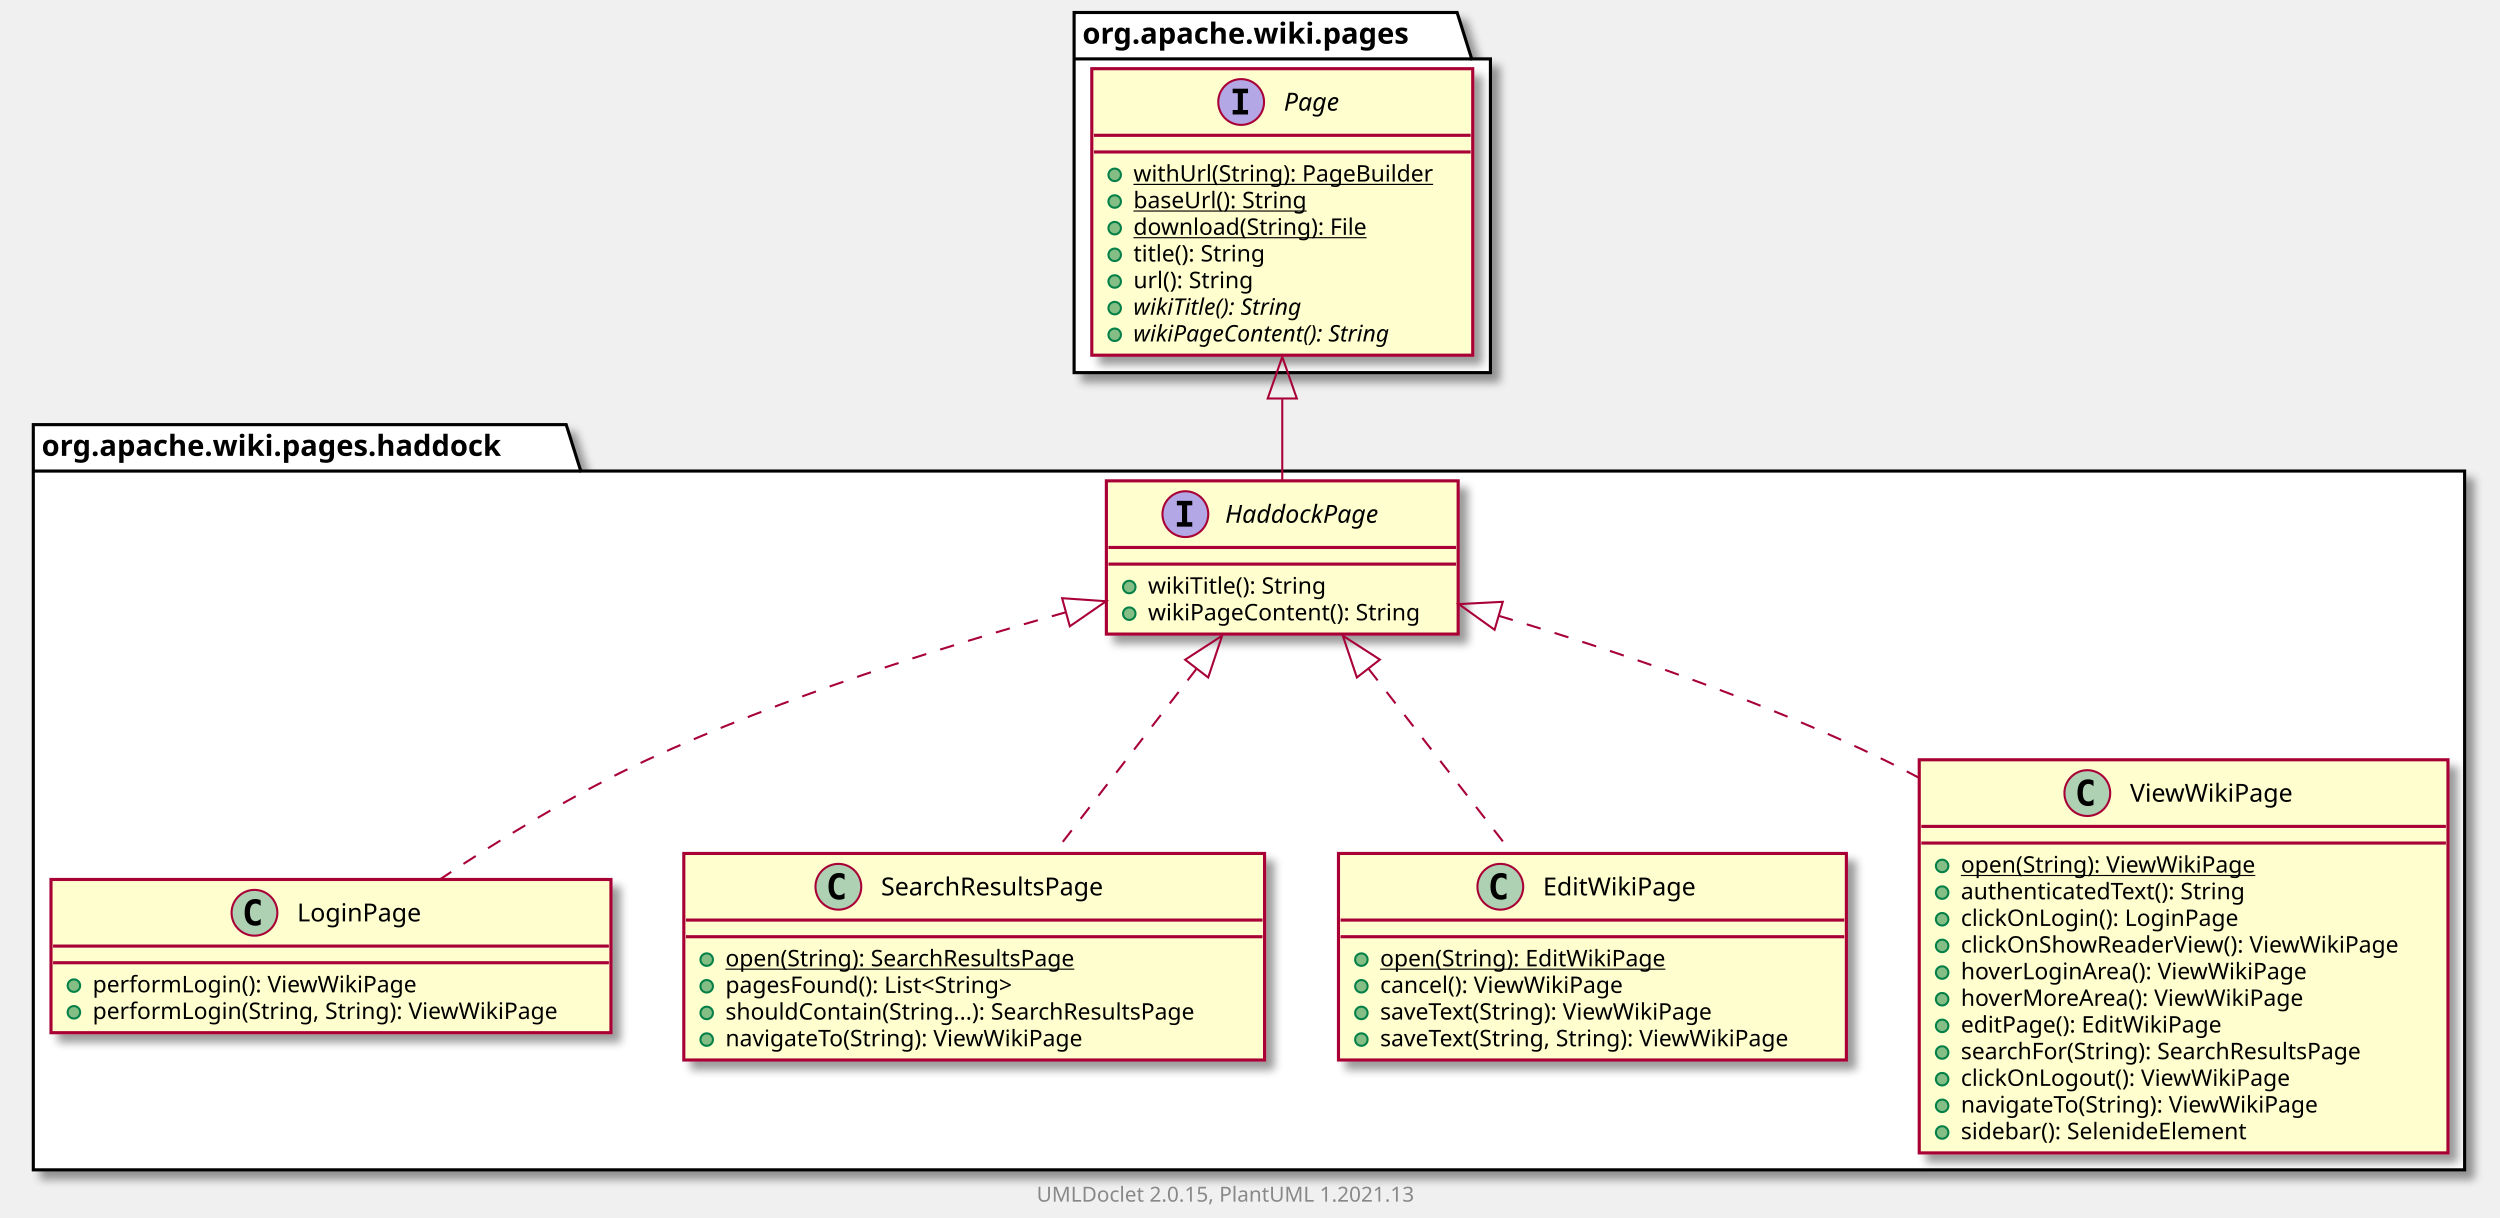
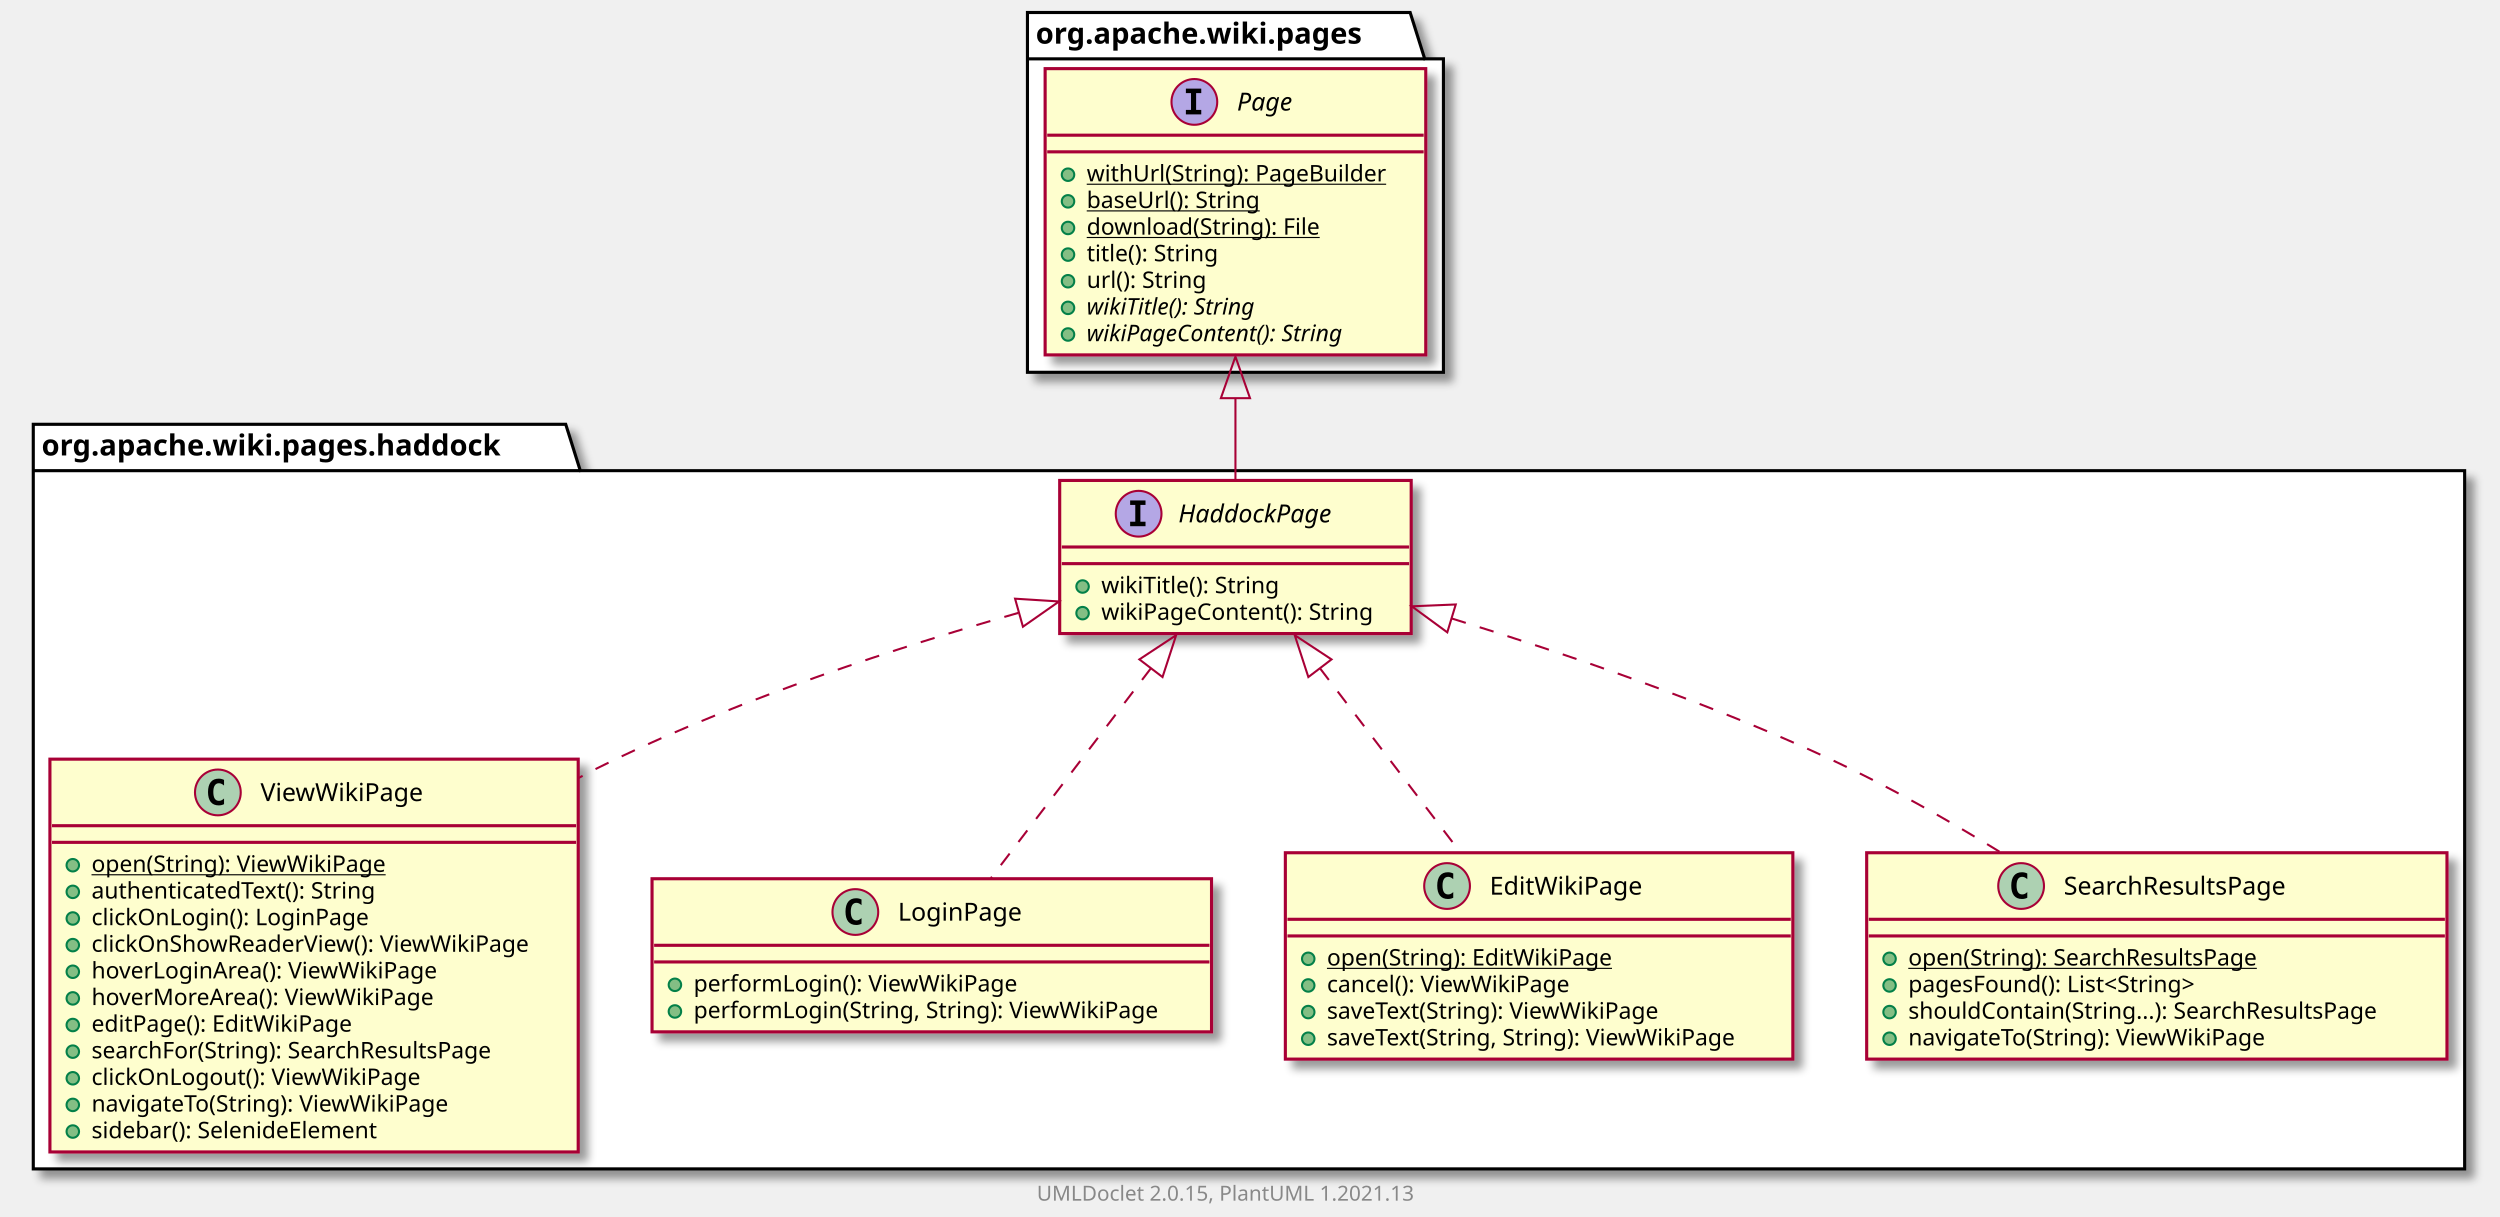
- <svg xmlns="http://www.w3.org/2000/svg" xmlns:xlink="http://www.w3.org/1999/xlink" contentScriptType="application/ecmascript" contentStyleType="text/css" height="585px" preserveAspectRatio="none" style="width:1201px;height:585px;background:#FFFFFF;" version="1.1" viewBox="0 0 1201 585" width="1201px" zoomAndPan="magnify">
+ <svg xmlns="http://www.w3.org/2000/svg" xmlns:xlink="http://www.w3.org/1999/xlink" contentScriptType="application/ecmascript" contentStyleType="text/css" height="585px" preserveAspectRatio="none" style="width:1202px;height:585px;background:#FFFFFF;" version="1.1" viewBox="0 0 1202 585" width="1202px" zoomAndPan="magnify">
  <defs>
-     <filter height="300%" id="f13vebt7jylt3o" width="300%" x="-1" y="-1">
+     <filter height="300%" id="fsj7r79g4asls" width="300%" x="-1" y="-1">
      <feGaussianBlur result="blurOut" stdDeviation="2.0" />
      <feColorMatrix in="blurOut" result="blurOut2" type="matrix" values="0 0 0 0 0 0 0 0 0 0 0 0 0 0 0 0 0 0 .4 0" />
      <feOffset dx="4.0" dy="4.0" in="blurOut2" result="blurOut3" />
      <feBlend in="SourceGraphic" in2="blurOut3" mode="normal" />
    </filter>
  </defs>
  <g>
-     <polygon fill="#FFFFFF" filter="url(#f13vebt7jylt3o)" points="16,204,272,204,279,226.297,1184,226.297,1184,562,16,562,16,204" style="stroke:#000000;stroke-width:1.5;" />
+     <polygon fill="#FFFFFF" filter="url(#fsj7r79g4asls)" points="16,204,272,204,279,226.297,1185,226.297,1185,562,16,562,16,204" style="stroke:#000000;stroke-width:1.5;" />
    <line style="stroke:#000000;stroke-width:1.5;" x1="16" x2="279" y1="226.297" y2="226.297" />
    <text fill="#000000" font-family="sans-serif" font-size="14" font-weight="bold" lengthAdjust="spacing" textLength="250" x="20" y="218.995">org.apache.wiki.pages.haddock</text>
-     <polygon fill="#FFFFFF" filter="url(#f13vebt7jylt3o)" points="516,6,700,6,707,28.297,716,28.297,716,179,516,179,516,6" style="stroke:#000000;stroke-width:1.5;" />
-     <line style="stroke:#000000;stroke-width:1.5;" x1="516" x2="707" y1="28.297" y2="28.297" />
-     <text fill="#000000" font-family="sans-serif" font-size="14" font-weight="bold" lengthAdjust="spacing" textLength="178" x="520" y="20.995">org.apache.wiki.pages</text>
+     <polygon fill="#FFFFFF" filter="url(#fsj7r79g4asls)" points="494,6,678,6,685,28.297,694,28.297,694,179,494,179,494,6" style="stroke:#000000;stroke-width:1.5;" />
+     <line style="stroke:#000000;stroke-width:1.5;" x1="494" x2="685" y1="28.297" y2="28.297" />
+     <text fill="#000000" font-family="sans-serif" font-size="14" font-weight="bold" lengthAdjust="spacing" textLength="178" x="498" y="20.995">org.apache.wiki.pages</text>
+     <a href="ViewWikiPage.html" target="_top" title="ViewWikiPage.html" xlink:actuate="onRequest" xlink:href="ViewWikiPage.html" xlink:show="new" xlink:title="ViewWikiPage.html" xlink:type="simple">
+       <rect codeLine="3" fill="#FEFECE" filter="url(#fsj7r79g4asls)" height="188.852" id="org.apache.wiki.pages.haddock.ViewWikiPage" style="stroke:#A80036;stroke-width:1.5;" width="254" x="24" y="365" />
+       <ellipse cx="104.75" cy="381" fill="#ADD1B2" rx="11" ry="11" style="stroke:#A80036;stroke-width:1.0;" />
+       <path d="M107.719,386.641 Q107.141,386.938 106.5,387.078 Q105.859,387.234 105.156,387.234 Q102.656,387.234 101.328,385.594 Q100.016,383.938 100.016,380.812 Q100.016,377.688 101.328,376.031 Q102.656,374.375 105.156,374.375 Q105.859,374.375 106.5,374.531 Q107.156,374.688 107.719,374.984 L107.719,377.703 Q107.094,377.125 106.5,376.859 Q105.906,376.578 105.281,376.578 Q103.938,376.578 103.25,377.656 Q102.562,378.719 102.562,380.812 Q102.562,382.906 103.25,383.984 Q103.938,385.047 105.281,385.047 Q105.906,385.047 106.5,384.781 Q107.094,384.5 107.719,383.922 L107.719,386.641 Z " fill="#000000" />
+       <text fill="#000000" font-family="sans-serif" font-size="12" lengthAdjust="spacing" textLength="84" x="125.25" y="385.154">ViewWikiPage</text>
+       <line style="stroke:#A80036;stroke-width:1.5;" x1="25" x2="277" y1="397" y2="397" />
+       <line style="stroke:#A80036;stroke-width:1.5;" x1="25" x2="277" y1="405" y2="405" />
+       <ellipse cx="35" cy="416" fill="#84BE84" rx="3" ry="3" style="stroke:#038048;stroke-width:1.0;" />
+       <text fill="#000000" font-family="sans-serif" font-size="11" lengthAdjust="spacing" text-decoration="underline" textLength="153" x="44" y="419.21">open(String): ViewWikiPage</text>
+       <ellipse cx="35" cy="428.805" fill="#84BE84" rx="3" ry="3" style="stroke:#038048;stroke-width:1.0;" />
+       <text fill="#000000" font-family="sans-serif" font-size="11" lengthAdjust="spacing" textLength="151" x="44" y="432.015">authenticatedText(): String</text>
+       <ellipse cx="35" cy="441.609" fill="#84BE84" rx="3" ry="3" style="stroke:#038048;stroke-width:1.0;" />
+       <text fill="#000000" font-family="sans-serif" font-size="11" lengthAdjust="spacing" textLength="144" x="44" y="444.82">clickOnLogin(): LoginPage</text>
+       <ellipse cx="35" cy="454.414" fill="#84BE84" rx="3" ry="3" style="stroke:#038048;stroke-width:1.0;" />
+       <text fill="#000000" font-family="sans-serif" font-size="11" lengthAdjust="spacing" textLength="228" x="44" y="457.625">clickOnShowReaderView(): ViewWikiPage</text>
+       <ellipse cx="35" cy="467.219" fill="#84BE84" rx="3" ry="3" style="stroke:#038048;stroke-width:1.0;" />
+       <text fill="#000000" font-family="sans-serif" font-size="11" lengthAdjust="spacing" textLength="179" x="44" y="470.429">hoverLoginArea(): ViewWikiPage</text>
+       <ellipse cx="35" cy="480.023" fill="#84BE84" rx="3" ry="3" style="stroke:#038048;stroke-width:1.0;" />
+       <text fill="#000000" font-family="sans-serif" font-size="11" lengthAdjust="spacing" textLength="177" x="44" y="483.234">hoverMoreArea(): ViewWikiPage</text>
+       <ellipse cx="35" cy="492.828" fill="#84BE84" rx="3" ry="3" style="stroke:#038048;stroke-width:1.0;" />
+       <text fill="#000000" font-family="sans-serif" font-size="11" lengthAdjust="spacing" textLength="135" x="44" y="496.039">editPage(): EditWikiPage</text>
+       <ellipse cx="35" cy="505.633" fill="#84BE84" rx="3" ry="3" style="stroke:#038048;stroke-width:1.0;" />
+       <text fill="#000000" font-family="sans-serif" font-size="11" lengthAdjust="spacing" textLength="217" x="44" y="508.843">searchFor(String): SearchResultsPage</text>
+       <ellipse cx="35" cy="518.438" fill="#84BE84" rx="3" ry="3" style="stroke:#038048;stroke-width:1.0;" />
+       <text fill="#000000" font-family="sans-serif" font-size="11" lengthAdjust="spacing" textLength="169" x="44" y="521.648">clickOnLogout(): ViewWikiPage</text>
+       <ellipse cx="35" cy="531.242" fill="#84BE84" rx="3" ry="3" style="stroke:#038048;stroke-width:1.0;" />
+       <text fill="#000000" font-family="sans-serif" font-size="11" lengthAdjust="spacing" textLength="187" x="44" y="534.453">navigateTo(String): ViewWikiPage</text>
+       <ellipse cx="35" cy="544.047" fill="#84BE84" rx="3" ry="3" style="stroke:#038048;stroke-width:1.0;" />
+       <text fill="#000000" font-family="sans-serif" font-size="11" lengthAdjust="spacing" textLength="154" x="44" y="547.257">sidebar(): SelenideElement</text>
+     </a>
    <a href="LoginPage.html" target="_top" title="LoginPage.html" xlink:actuate="onRequest" xlink:href="LoginPage.html" xlink:show="new" xlink:title="LoginPage.html" xlink:type="simple">
-       <rect codeLine="3" fill="#FEFECE" filter="url(#f13vebt7jylt3o)" height="73.609" id="org.apache.wiki.pages.haddock.LoginPage" style="stroke:#A80036;stroke-width:1.5;" width="269" x="24.5" y="422.5" />
-       <ellipse cx="122.25" cy="438.5" fill="#ADD1B2" rx="11" ry="11" style="stroke:#A80036;stroke-width:1.0;" />
-       <path d="M125.219,444.141 Q124.641,444.438 124,444.578 Q123.359,444.734 122.656,444.734 Q120.156,444.734 118.828,443.094 Q117.516,441.438 117.516,438.312 Q117.516,435.188 118.828,433.531 Q120.156,431.875 122.656,431.875 Q123.359,431.875 124,432.031 Q124.656,432.188 125.219,432.484 L125.219,435.203 Q124.594,434.625 124,434.359 Q123.406,434.078 122.781,434.078 Q121.438,434.078 120.75,435.156 Q120.062,436.219 120.062,438.312 Q120.062,440.406 120.75,441.484 Q121.438,442.547 122.781,442.547 Q123.406,442.547 124,442.281 Q124.594,442 125.219,441.422 L125.219,444.141 Z " fill="#000000" />
-       <text fill="#000000" font-family="sans-serif" font-size="12" lengthAdjust="spacing" textLength="65" x="142.75" y="442.654">LoginPage</text>
-       <line style="stroke:#A80036;stroke-width:1.5;" x1="25.5" x2="292.5" y1="454.5" y2="454.5" />
-       <line style="stroke:#A80036;stroke-width:1.5;" x1="25.5" x2="292.5" y1="462.5" y2="462.5" />
-       <ellipse cx="35.5" cy="473.5" fill="#84BE84" rx="3" ry="3" style="stroke:#038048;stroke-width:1.0;" />
-       <text fill="#000000" font-family="sans-serif" font-size="11" lengthAdjust="spacing" textLength="167" x="44.5" y="476.71">performLogin(): ViewWikiPage</text>
-       <ellipse cx="35.5" cy="486.305" fill="#84BE84" rx="3" ry="3" style="stroke:#038048;stroke-width:1.0;" />
-       <text fill="#000000" font-family="sans-serif" font-size="11" lengthAdjust="spacing" textLength="243" x="44.5" y="489.515">performLogin(String, String): ViewWikiPage</text>
+       <rect codeLine="17" fill="#FEFECE" filter="url(#fsj7r79g4asls)" height="73.609" id="org.apache.wiki.pages.haddock.LoginPage" style="stroke:#A80036;stroke-width:1.5;" width="269" x="313.5" y="422.5" />
+       <ellipse cx="411.25" cy="438.5" fill="#ADD1B2" rx="11" ry="11" style="stroke:#A80036;stroke-width:1.0;" />
+       <path d="M414.219,444.141 Q413.641,444.438 413,444.578 Q412.359,444.734 411.656,444.734 Q409.156,444.734 407.828,443.094 Q406.516,441.438 406.516,438.312 Q406.516,435.188 407.828,433.531 Q409.156,431.875 411.656,431.875 Q412.359,431.875 413,432.031 Q413.656,432.188 414.219,432.484 L414.219,435.203 Q413.594,434.625 413,434.359 Q412.406,434.078 411.781,434.078 Q410.438,434.078 409.75,435.156 Q409.062,436.219 409.062,438.312 Q409.062,440.406 409.75,441.484 Q410.438,442.547 411.781,442.547 Q412.406,442.547 413,442.281 Q413.594,442 414.219,441.422 L414.219,444.141 Z " fill="#000000" />
+       <text fill="#000000" font-family="sans-serif" font-size="12" lengthAdjust="spacing" textLength="65" x="431.75" y="442.654">LoginPage</text>
+       <line style="stroke:#A80036;stroke-width:1.5;" x1="314.5" x2="581.5" y1="454.5" y2="454.5" />
+       <line style="stroke:#A80036;stroke-width:1.5;" x1="314.5" x2="581.5" y1="462.5" y2="462.5" />
+       <ellipse cx="324.5" cy="473.5" fill="#84BE84" rx="3" ry="3" style="stroke:#038048;stroke-width:1.0;" />
+       <text fill="#000000" font-family="sans-serif" font-size="11" lengthAdjust="spacing" textLength="167" x="333.5" y="476.71">performLogin(): ViewWikiPage</text>
+       <ellipse cx="324.5" cy="486.305" fill="#84BE84" rx="3" ry="3" style="stroke:#038048;stroke-width:1.0;" />
+       <text fill="#000000" font-family="sans-serif" font-size="11" lengthAdjust="spacing" textLength="243" x="333.5" y="489.515">performLogin(String, String): ViewWikiPage</text>
    </a>
    <a href="HaddockPage.html" target="_top" title="HaddockPage.html" xlink:actuate="onRequest" xlink:href="HaddockPage.html" xlink:show="new" xlink:title="HaddockPage.html" xlink:type="simple">
-       <rect codeLine="8" fill="#FEFECE" filter="url(#f13vebt7jylt3o)" height="73.609" id="org.apache.wiki.pages.haddock.HaddockPage" style="stroke:#A80036;stroke-width:1.5;" width="169" x="531.5" y="231" />
-       <ellipse cx="569.45" cy="247" fill="#B4A7E5" rx="11" ry="11" style="stroke:#A80036;stroke-width:1.0;" />
-       <path d="M565.372,242.766 L565.372,240.609 L572.763,240.609 L572.763,242.766 L570.294,242.766 L570.294,250.844 L572.763,250.844 L572.763,253 L565.372,253 L565.372,250.844 L567.841,250.844 L567.841,242.766 L565.372,242.766 Z " fill="#000000" />
-       <text fill="#000000" font-family="sans-serif" font-size="12" font-style="italic" lengthAdjust="spacing" textLength="86" x="588.55" y="251.154">HaddockPage</text>
-       <line style="stroke:#A80036;stroke-width:1.5;" x1="532.5" x2="699.5" y1="263" y2="263" />
-       <line style="stroke:#A80036;stroke-width:1.5;" x1="532.5" x2="699.5" y1="271" y2="271" />
-       <ellipse cx="542.5" cy="282" fill="#84BE84" rx="3" ry="3" style="stroke:#038048;stroke-width:1.0;" />
-       <text fill="#000000" font-family="sans-serif" font-size="11" lengthAdjust="spacing" textLength="95" x="551.5" y="285.21">wikiTitle(): String</text>
-       <ellipse cx="542.5" cy="294.805" fill="#84BE84" rx="3" ry="3" style="stroke:#038048;stroke-width:1.0;" />
-       <text fill="#000000" font-family="sans-serif" font-size="11" lengthAdjust="spacing" textLength="143" x="551.5" y="298.015">wikiPageContent(): String</text>
+       <rect codeLine="22" fill="#FEFECE" filter="url(#fsj7r79g4asls)" height="73.609" id="org.apache.wiki.pages.haddock.HaddockPage" style="stroke:#A80036;stroke-width:1.5;" width="169" x="509.5" y="231" />
+       <ellipse cx="547.45" cy="247" fill="#B4A7E5" rx="11" ry="11" style="stroke:#A80036;stroke-width:1.0;" />
+       <path d="M543.372,242.766 L543.372,240.609 L550.763,240.609 L550.763,242.766 L548.294,242.766 L548.294,250.844 L550.763,250.844 L550.763,253 L543.372,253 L543.372,250.844 L545.841,250.844 L545.841,242.766 L543.372,242.766 Z " fill="#000000" />
+       <text fill="#000000" font-family="sans-serif" font-size="12" font-style="italic" lengthAdjust="spacing" textLength="86" x="566.55" y="251.154">HaddockPage</text>
+       <line style="stroke:#A80036;stroke-width:1.5;" x1="510.5" x2="677.5" y1="263" y2="263" />
+       <line style="stroke:#A80036;stroke-width:1.5;" x1="510.5" x2="677.5" y1="271" y2="271" />
+       <ellipse cx="520.5" cy="282" fill="#84BE84" rx="3" ry="3" style="stroke:#038048;stroke-width:1.0;" />
+       <text fill="#000000" font-family="sans-serif" font-size="11" lengthAdjust="spacing" textLength="95" x="529.5" y="285.21">wikiTitle(): String</text>
+       <ellipse cx="520.5" cy="294.805" fill="#84BE84" rx="3" ry="3" style="stroke:#038048;stroke-width:1.0;" />
+       <text fill="#000000" font-family="sans-serif" font-size="11" lengthAdjust="spacing" textLength="143" x="529.5" y="298.015">wikiPageContent(): String</text>
+     </a>
+     <a href="EditWikiPage.html" target="_top" title="EditWikiPage.html" xlink:actuate="onRequest" xlink:href="EditWikiPage.html" xlink:show="new" xlink:title="EditWikiPage.html" xlink:type="simple">
+       <rect codeLine="27" fill="#FEFECE" filter="url(#fsj7r79g4asls)" height="99.219" id="org.apache.wiki.pages.haddock.EditWikiPage" style="stroke:#A80036;stroke-width:1.5;" width="244" x="618" y="410" />
+       <ellipse cx="695.75" cy="426" fill="#ADD1B2" rx="11" ry="11" style="stroke:#A80036;stroke-width:1.0;" />
+       <path d="M698.719,431.641 Q698.141,431.938 697.5,432.078 Q696.859,432.234 696.156,432.234 Q693.656,432.234 692.328,430.594 Q691.016,428.938 691.016,425.812 Q691.016,422.688 692.328,421.031 Q693.656,419.375 696.156,419.375 Q696.859,419.375 697.5,419.531 Q698.156,419.688 698.719,419.984 L698.719,422.703 Q698.094,422.125 697.5,421.859 Q696.906,421.578 696.281,421.578 Q694.938,421.578 694.25,422.656 Q693.562,423.719 693.562,425.812 Q693.562,427.906 694.25,428.984 Q694.938,430.047 696.281,430.047 Q696.906,430.047 697.5,429.781 Q698.094,429.5 698.719,428.922 L698.719,431.641 Z " fill="#000000" />
+       <text fill="#000000" font-family="sans-serif" font-size="12" lengthAdjust="spacing" textLength="80" x="716.25" y="430.154">EditWikiPage</text>
+       <line style="stroke:#A80036;stroke-width:1.5;" x1="619" x2="861" y1="442" y2="442" />
+       <line style="stroke:#A80036;stroke-width:1.5;" x1="619" x2="861" y1="450" y2="450" />
+       <ellipse cx="629" cy="461" fill="#84BE84" rx="3" ry="3" style="stroke:#038048;stroke-width:1.0;" />
+       <text fill="#000000" font-family="sans-serif" font-size="11" lengthAdjust="spacing" text-decoration="underline" textLength="148" x="638" y="464.21">open(String): EditWikiPage</text>
+       <ellipse cx="629" cy="473.805" fill="#84BE84" rx="3" ry="3" style="stroke:#038048;stroke-width:1.0;" />
+       <text fill="#000000" font-family="sans-serif" font-size="11" lengthAdjust="spacing" textLength="127" x="638" y="477.015">cancel(): ViewWikiPage</text>
+       <ellipse cx="629" cy="486.609" fill="#84BE84" rx="3" ry="3" style="stroke:#038048;stroke-width:1.0;" />
+       <text fill="#000000" font-family="sans-serif" font-size="11" lengthAdjust="spacing" textLength="176" x="638" y="489.82">saveText(String): ViewWikiPage</text>
+       <ellipse cx="629" cy="499.414" fill="#84BE84" rx="3" ry="3" style="stroke:#038048;stroke-width:1.0;" />
+       <text fill="#000000" font-family="sans-serif" font-size="11" lengthAdjust="spacing" textLength="218" x="638" y="502.625">saveText(String, String): ViewWikiPage</text>
    </a>
    <a href="SearchResultsPage.html" target="_top" title="SearchResultsPage.html" xlink:actuate="onRequest" xlink:href="SearchResultsPage.html" xlink:show="new" xlink:title="SearchResultsPage.html" xlink:type="simple">
-       <rect codeLine="13" fill="#FEFECE" filter="url(#f13vebt7jylt3o)" height="99.219" id="org.apache.wiki.pages.haddock.SearchResultsPage" style="stroke:#A80036;stroke-width:1.5;" width="279" x="328.5" y="410" />
-       <ellipse cx="402.75" cy="426" fill="#ADD1B2" rx="11" ry="11" style="stroke:#A80036;stroke-width:1.0;" />
-       <path d="M405.719,431.641 Q405.141,431.938 404.5,432.078 Q403.859,432.234 403.156,432.234 Q400.656,432.234 399.328,430.594 Q398.016,428.938 398.016,425.812 Q398.016,422.688 399.328,421.031 Q400.656,419.375 403.156,419.375 Q403.859,419.375 404.5,419.531 Q405.156,419.688 405.719,419.984 L405.719,422.703 Q405.094,422.125 404.5,421.859 Q403.906,421.578 403.281,421.578 Q401.938,421.578 401.25,422.656 Q400.562,423.719 400.562,425.812 Q400.562,427.906 401.25,428.984 Q401.938,430.047 403.281,430.047 Q403.906,430.047 404.5,429.781 Q405.094,429.5 405.719,428.922 L405.719,431.641 Z " fill="#000000" />
-       <text fill="#000000" font-family="sans-serif" font-size="12" lengthAdjust="spacing" textLength="122" x="423.25" y="430.154">SearchResultsPage</text>
-       <line style="stroke:#A80036;stroke-width:1.5;" x1="329.5" x2="606.5" y1="442" y2="442" />
-       <line style="stroke:#A80036;stroke-width:1.5;" x1="329.5" x2="606.5" y1="450" y2="450" />
-       <ellipse cx="339.5" cy="461" fill="#84BE84" rx="3" ry="3" style="stroke:#038048;stroke-width:1.0;" />
-       <text fill="#000000" font-family="sans-serif" font-size="11" lengthAdjust="spacing" text-decoration="underline" textLength="188" x="348.5" y="464.21">open(String): SearchResultsPage</text>
-       <ellipse cx="339.5" cy="473.805" fill="#84BE84" rx="3" ry="3" style="stroke:#038048;stroke-width:1.0;" />
-       <text fill="#000000" font-family="sans-serif" font-size="11" lengthAdjust="spacing" textLength="157" x="348.5" y="477.015">pagesFound(): List&lt;String&gt;</text>
-       <ellipse cx="339.5" cy="486.609" fill="#84BE84" rx="3" ry="3" style="stroke:#038048;stroke-width:1.0;" />
-       <text fill="#000000" font-family="sans-serif" font-size="11" lengthAdjust="spacing" textLength="253" x="348.5" y="489.82">shouldContain(String...): SearchResultsPage</text>
-       <ellipse cx="339.5" cy="499.414" fill="#84BE84" rx="3" ry="3" style="stroke:#038048;stroke-width:1.0;" />
-       <text fill="#000000" font-family="sans-serif" font-size="11" lengthAdjust="spacing" textLength="187" x="348.5" y="502.625">navigateTo(String): ViewWikiPage</text>
-     </a>
-     <a href="EditWikiPage.html" target="_top" title="EditWikiPage.html" xlink:actuate="onRequest" xlink:href="EditWikiPage.html" xlink:show="new" xlink:title="EditWikiPage.html" xlink:type="simple">
-       <rect codeLine="20" fill="#FEFECE" filter="url(#f13vebt7jylt3o)" height="99.219" id="org.apache.wiki.pages.haddock.EditWikiPage" style="stroke:#A80036;stroke-width:1.5;" width="244" x="643" y="410" />
-       <ellipse cx="720.75" cy="426" fill="#ADD1B2" rx="11" ry="11" style="stroke:#A80036;stroke-width:1.0;" />
-       <path d="M723.719,431.641 Q723.141,431.938 722.5,432.078 Q721.859,432.234 721.156,432.234 Q718.656,432.234 717.328,430.594 Q716.016,428.938 716.016,425.812 Q716.016,422.688 717.328,421.031 Q718.656,419.375 721.156,419.375 Q721.859,419.375 722.5,419.531 Q723.156,419.688 723.719,419.984 L723.719,422.703 Q723.094,422.125 722.5,421.859 Q721.906,421.578 721.281,421.578 Q719.938,421.578 719.25,422.656 Q718.562,423.719 718.562,425.812 Q718.562,427.906 719.25,428.984 Q719.938,430.047 721.281,430.047 Q721.906,430.047 722.5,429.781 Q723.094,429.5 723.719,428.922 L723.719,431.641 Z " fill="#000000" />
-       <text fill="#000000" font-family="sans-serif" font-size="12" lengthAdjust="spacing" textLength="80" x="741.25" y="430.154">EditWikiPage</text>
-       <line style="stroke:#A80036;stroke-width:1.5;" x1="644" x2="886" y1="442" y2="442" />
-       <line style="stroke:#A80036;stroke-width:1.5;" x1="644" x2="886" y1="450" y2="450" />
-       <ellipse cx="654" cy="461" fill="#84BE84" rx="3" ry="3" style="stroke:#038048;stroke-width:1.0;" />
-       <text fill="#000000" font-family="sans-serif" font-size="11" lengthAdjust="spacing" text-decoration="underline" textLength="148" x="663" y="464.21">open(String): EditWikiPage</text>
-       <ellipse cx="654" cy="473.805" fill="#84BE84" rx="3" ry="3" style="stroke:#038048;stroke-width:1.0;" />
-       <text fill="#000000" font-family="sans-serif" font-size="11" lengthAdjust="spacing" textLength="127" x="663" y="477.015">cancel(): ViewWikiPage</text>
-       <ellipse cx="654" cy="486.609" fill="#84BE84" rx="3" ry="3" style="stroke:#038048;stroke-width:1.0;" />
-       <text fill="#000000" font-family="sans-serif" font-size="11" lengthAdjust="spacing" textLength="176" x="663" y="489.82">saveText(String): ViewWikiPage</text>
-       <ellipse cx="654" cy="499.414" fill="#84BE84" rx="3" ry="3" style="stroke:#038048;stroke-width:1.0;" />
-       <text fill="#000000" font-family="sans-serif" font-size="11" lengthAdjust="spacing" textLength="218" x="663" y="502.625">saveText(String, String): ViewWikiPage</text>
-     </a>
-     <a href="ViewWikiPage.html" target="_top" title="ViewWikiPage.html" xlink:actuate="onRequest" xlink:href="ViewWikiPage.html" xlink:show="new" xlink:title="ViewWikiPage.html" xlink:type="simple">
-       <rect codeLine="27" fill="#FEFECE" filter="url(#f13vebt7jylt3o)" height="188.852" id="org.apache.wiki.pages.haddock.ViewWikiPage" style="stroke:#A80036;stroke-width:1.5;" width="254" x="922" y="365" />
-       <ellipse cx="1002.75" cy="381" fill="#ADD1B2" rx="11" ry="11" style="stroke:#A80036;stroke-width:1.0;" />
-       <path d="M1005.719,386.641 Q1005.141,386.938 1004.5,387.078 Q1003.859,387.234 1003.156,387.234 Q1000.656,387.234 999.328,385.594 Q998.016,383.938 998.016,380.812 Q998.016,377.688 999.328,376.031 Q1000.656,374.375 1003.156,374.375 Q1003.859,374.375 1004.5,374.531 Q1005.156,374.688 1005.719,374.984 L1005.719,377.703 Q1005.094,377.125 1004.5,376.859 Q1003.906,376.578 1003.281,376.578 Q1001.938,376.578 1001.25,377.656 Q1000.562,378.719 1000.562,380.812 Q1000.562,382.906 1001.25,383.984 Q1001.938,385.047 1003.281,385.047 Q1003.906,385.047 1004.5,384.781 Q1005.094,384.5 1005.719,383.922 L1005.719,386.641 Z " fill="#000000" />
-       <text fill="#000000" font-family="sans-serif" font-size="12" lengthAdjust="spacing" textLength="84" x="1023.25" y="385.154">ViewWikiPage</text>
-       <line style="stroke:#A80036;stroke-width:1.5;" x1="923" x2="1175" y1="397" y2="397" />
-       <line style="stroke:#A80036;stroke-width:1.5;" x1="923" x2="1175" y1="405" y2="405" />
-       <ellipse cx="933" cy="416" fill="#84BE84" rx="3" ry="3" style="stroke:#038048;stroke-width:1.0;" />
-       <text fill="#000000" font-family="sans-serif" font-size="11" lengthAdjust="spacing" text-decoration="underline" textLength="153" x="942" y="419.21">open(String): ViewWikiPage</text>
-       <ellipse cx="933" cy="428.805" fill="#84BE84" rx="3" ry="3" style="stroke:#038048;stroke-width:1.0;" />
-       <text fill="#000000" font-family="sans-serif" font-size="11" lengthAdjust="spacing" textLength="151" x="942" y="432.015">authenticatedText(): String</text>
-       <ellipse cx="933" cy="441.609" fill="#84BE84" rx="3" ry="3" style="stroke:#038048;stroke-width:1.0;" />
-       <text fill="#000000" font-family="sans-serif" font-size="11" lengthAdjust="spacing" textLength="144" x="942" y="444.82">clickOnLogin(): LoginPage</text>
-       <ellipse cx="933" cy="454.414" fill="#84BE84" rx="3" ry="3" style="stroke:#038048;stroke-width:1.0;" />
-       <text fill="#000000" font-family="sans-serif" font-size="11" lengthAdjust="spacing" textLength="228" x="942" y="457.625">clickOnShowReaderView(): ViewWikiPage</text>
-       <ellipse cx="933" cy="467.219" fill="#84BE84" rx="3" ry="3" style="stroke:#038048;stroke-width:1.0;" />
-       <text fill="#000000" font-family="sans-serif" font-size="11" lengthAdjust="spacing" textLength="179" x="942" y="470.429">hoverLoginArea(): ViewWikiPage</text>
-       <ellipse cx="933" cy="480.023" fill="#84BE84" rx="3" ry="3" style="stroke:#038048;stroke-width:1.0;" />
-       <text fill="#000000" font-family="sans-serif" font-size="11" lengthAdjust="spacing" textLength="177" x="942" y="483.234">hoverMoreArea(): ViewWikiPage</text>
-       <ellipse cx="933" cy="492.828" fill="#84BE84" rx="3" ry="3" style="stroke:#038048;stroke-width:1.0;" />
-       <text fill="#000000" font-family="sans-serif" font-size="11" lengthAdjust="spacing" textLength="135" x="942" y="496.039">editPage(): EditWikiPage</text>
-       <ellipse cx="933" cy="505.633" fill="#84BE84" rx="3" ry="3" style="stroke:#038048;stroke-width:1.0;" />
-       <text fill="#000000" font-family="sans-serif" font-size="11" lengthAdjust="spacing" textLength="217" x="942" y="508.843">searchFor(String): SearchResultsPage</text>
-       <ellipse cx="933" cy="518.438" fill="#84BE84" rx="3" ry="3" style="stroke:#038048;stroke-width:1.0;" />
-       <text fill="#000000" font-family="sans-serif" font-size="11" lengthAdjust="spacing" textLength="169" x="942" y="521.648">clickOnLogout(): ViewWikiPage</text>
-       <ellipse cx="933" cy="531.242" fill="#84BE84" rx="3" ry="3" style="stroke:#038048;stroke-width:1.0;" />
-       <text fill="#000000" font-family="sans-serif" font-size="11" lengthAdjust="spacing" textLength="187" x="942" y="534.453">navigateTo(String): ViewWikiPage</text>
-       <ellipse cx="933" cy="544.047" fill="#84BE84" rx="3" ry="3" style="stroke:#038048;stroke-width:1.0;" />
-       <text fill="#000000" font-family="sans-serif" font-size="11" lengthAdjust="spacing" textLength="154" x="942" y="547.257">sidebar(): SelenideElement</text>
+       <rect codeLine="34" fill="#FEFECE" filter="url(#fsj7r79g4asls)" height="99.219" id="org.apache.wiki.pages.haddock.SearchResultsPage" style="stroke:#A80036;stroke-width:1.5;" width="279" x="897.5" y="410" />
+       <ellipse cx="971.75" cy="426" fill="#ADD1B2" rx="11" ry="11" style="stroke:#A80036;stroke-width:1.0;" />
+       <path d="M974.719,431.641 Q974.141,431.938 973.5,432.078 Q972.859,432.234 972.156,432.234 Q969.656,432.234 968.328,430.594 Q967.016,428.938 967.016,425.812 Q967.016,422.688 968.328,421.031 Q969.656,419.375 972.156,419.375 Q972.859,419.375 973.5,419.531 Q974.156,419.688 974.719,419.984 L974.719,422.703 Q974.094,422.125 973.5,421.859 Q972.906,421.578 972.281,421.578 Q970.938,421.578 970.25,422.656 Q969.562,423.719 969.562,425.812 Q969.562,427.906 970.25,428.984 Q970.938,430.047 972.281,430.047 Q972.906,430.047 973.5,429.781 Q974.094,429.5 974.719,428.922 L974.719,431.641 Z " fill="#000000" />
+       <text fill="#000000" font-family="sans-serif" font-size="12" lengthAdjust="spacing" textLength="122" x="992.25" y="430.154">SearchResultsPage</text>
+       <line style="stroke:#A80036;stroke-width:1.5;" x1="898.5" x2="1175.5" y1="442" y2="442" />
+       <line style="stroke:#A80036;stroke-width:1.5;" x1="898.5" x2="1175.5" y1="450" y2="450" />
+       <ellipse cx="908.5" cy="461" fill="#84BE84" rx="3" ry="3" style="stroke:#038048;stroke-width:1.0;" />
+       <text fill="#000000" font-family="sans-serif" font-size="11" lengthAdjust="spacing" text-decoration="underline" textLength="188" x="917.5" y="464.21">open(String): SearchResultsPage</text>
+       <ellipse cx="908.5" cy="473.805" fill="#84BE84" rx="3" ry="3" style="stroke:#038048;stroke-width:1.0;" />
+       <text fill="#000000" font-family="sans-serif" font-size="11" lengthAdjust="spacing" textLength="157" x="917.5" y="477.015">pagesFound(): List&lt;String&gt;</text>
+       <ellipse cx="908.5" cy="486.609" fill="#84BE84" rx="3" ry="3" style="stroke:#038048;stroke-width:1.0;" />
+       <text fill="#000000" font-family="sans-serif" font-size="11" lengthAdjust="spacing" textLength="253" x="917.5" y="489.82">shouldContain(String...): SearchResultsPage</text>
+       <ellipse cx="908.5" cy="499.414" fill="#84BE84" rx="3" ry="3" style="stroke:#038048;stroke-width:1.0;" />
+       <text fill="#000000" font-family="sans-serif" font-size="11" lengthAdjust="spacing" textLength="187" x="917.5" y="502.625">navigateTo(String): ViewWikiPage</text>
    </a>
    <a href="../Page.html" target="_top" title="../Page.html" xlink:actuate="onRequest" xlink:href="../Page.html" xlink:show="new" xlink:title="../Page.html" xlink:type="simple">
-       <rect codeLine="49" fill="#FEFECE" filter="url(#f13vebt7jylt3o)" height="137.633" id="org.apache.wiki.pages.Page" style="stroke:#A80036;stroke-width:1.5;" width="183" x="524.5" y="33" />
-       <ellipse cx="596.25" cy="49" fill="#B4A7E5" rx="11" ry="11" style="stroke:#A80036;stroke-width:1.0;" />
-       <path d="M592.172,44.766 L592.172,42.609 L599.562,42.609 L599.562,44.766 L597.094,44.766 L597.094,52.844 L599.562,52.844 L599.562,55 L592.172,55 L592.172,52.844 L594.641,52.844 L594.641,44.766 L592.172,44.766 Z " fill="#000000" />
-       <text fill="#000000" font-family="sans-serif" font-size="12" font-style="italic" lengthAdjust="spacing" textLength="31" x="616.75" y="53.154">Page</text>
-       <line style="stroke:#A80036;stroke-width:1.5;" x1="525.5" x2="706.5" y1="65" y2="65" />
-       <line style="stroke:#A80036;stroke-width:1.5;" x1="525.5" x2="706.5" y1="73" y2="73" />
-       <ellipse cx="535.5" cy="84" fill="#84BE84" rx="3" ry="3" style="stroke:#038048;stroke-width:1.0;" />
-       <text fill="#000000" font-family="sans-serif" font-size="11" lengthAdjust="spacing" text-decoration="underline" textLength="157" x="544.5" y="87.21">withUrl(String): PageBuilder</text>
-       <ellipse cx="535.5" cy="96.805" fill="#84BE84" rx="3" ry="3" style="stroke:#038048;stroke-width:1.0;" />
-       <text fill="#000000" font-family="sans-serif" font-size="11" lengthAdjust="spacing" text-decoration="underline" textLength="94" x="544.5" y="100.015">baseUrl(): String</text>
-       <ellipse cx="535.5" cy="109.609" fill="#84BE84" rx="3" ry="3" style="stroke:#038048;stroke-width:1.0;" />
-       <text fill="#000000" font-family="sans-serif" font-size="11" lengthAdjust="spacing" text-decoration="underline" textLength="123" x="544.5" y="112.82">download(String): File</text>
-       <ellipse cx="535.5" cy="122.414" fill="#84BE84" rx="3" ry="3" style="stroke:#038048;stroke-width:1.0;" />
-       <text fill="#000000" font-family="sans-serif" font-size="11" lengthAdjust="spacing" textLength="71" x="544.5" y="125.624">title(): String</text>
-       <ellipse cx="535.5" cy="135.219" fill="#84BE84" rx="3" ry="3" style="stroke:#038048;stroke-width:1.0;" />
-       <text fill="#000000" font-family="sans-serif" font-size="11" lengthAdjust="spacing" textLength="65" x="544.5" y="138.429">url(): String</text>
-       <ellipse cx="535.5" cy="148.023" fill="#84BE84" rx="3" ry="3" style="stroke:#038048;stroke-width:1.0;" />
-       <text fill="#000000" font-family="sans-serif" font-size="11" font-style="italic" lengthAdjust="spacing" textLength="94" x="544.5" y="151.234">wikiTitle(): String</text>
-       <ellipse cx="535.5" cy="160.828" fill="#84BE84" rx="3" ry="3" style="stroke:#038048;stroke-width:1.0;" />
-       <text fill="#000000" font-family="sans-serif" font-size="11" font-style="italic" lengthAdjust="spacing" textLength="142" x="544.5" y="164.039">wikiPageContent(): String</text>
+       <rect codeLine="49" fill="#FEFECE" filter="url(#fsj7r79g4asls)" height="137.633" id="org.apache.wiki.pages.Page" style="stroke:#A80036;stroke-width:1.5;" width="183" x="502.5" y="33" />
+       <ellipse cx="574.25" cy="49" fill="#B4A7E5" rx="11" ry="11" style="stroke:#A80036;stroke-width:1.0;" />
+       <path d="M570.172,44.766 L570.172,42.609 L577.562,42.609 L577.562,44.766 L575.094,44.766 L575.094,52.844 L577.562,52.844 L577.562,55 L570.172,55 L570.172,52.844 L572.641,52.844 L572.641,44.766 L570.172,44.766 Z " fill="#000000" />
+       <text fill="#000000" font-family="sans-serif" font-size="12" font-style="italic" lengthAdjust="spacing" textLength="31" x="594.75" y="53.154">Page</text>
+       <line style="stroke:#A80036;stroke-width:1.5;" x1="503.5" x2="684.5" y1="65" y2="65" />
+       <line style="stroke:#A80036;stroke-width:1.5;" x1="503.5" x2="684.5" y1="73" y2="73" />
+       <ellipse cx="513.5" cy="84" fill="#84BE84" rx="3" ry="3" style="stroke:#038048;stroke-width:1.0;" />
+       <text fill="#000000" font-family="sans-serif" font-size="11" lengthAdjust="spacing" text-decoration="underline" textLength="157" x="522.5" y="87.21">withUrl(String): PageBuilder</text>
+       <ellipse cx="513.5" cy="96.805" fill="#84BE84" rx="3" ry="3" style="stroke:#038048;stroke-width:1.0;" />
+       <text fill="#000000" font-family="sans-serif" font-size="11" lengthAdjust="spacing" text-decoration="underline" textLength="94" x="522.5" y="100.015">baseUrl(): String</text>
+       <ellipse cx="513.5" cy="109.609" fill="#84BE84" rx="3" ry="3" style="stroke:#038048;stroke-width:1.0;" />
+       <text fill="#000000" font-family="sans-serif" font-size="11" lengthAdjust="spacing" text-decoration="underline" textLength="123" x="522.5" y="112.82">download(String): File</text>
+       <ellipse cx="513.5" cy="122.414" fill="#84BE84" rx="3" ry="3" style="stroke:#038048;stroke-width:1.0;" />
+       <text fill="#000000" font-family="sans-serif" font-size="11" lengthAdjust="spacing" textLength="71" x="522.5" y="125.624">title(): String</text>
+       <ellipse cx="513.5" cy="135.219" fill="#84BE84" rx="3" ry="3" style="stroke:#038048;stroke-width:1.0;" />
+       <text fill="#000000" font-family="sans-serif" font-size="11" lengthAdjust="spacing" textLength="65" x="522.5" y="138.429">url(): String</text>
+       <ellipse cx="513.5" cy="148.023" fill="#84BE84" rx="3" ry="3" style="stroke:#038048;stroke-width:1.0;" />
+       <text fill="#000000" font-family="sans-serif" font-size="11" font-style="italic" lengthAdjust="spacing" textLength="94" x="522.5" y="151.234">wikiTitle(): String</text>
+       <ellipse cx="513.5" cy="160.828" fill="#84BE84" rx="3" ry="3" style="stroke:#038048;stroke-width:1.0;" />
+       <text fill="#000000" font-family="sans-serif" font-size="11" font-style="italic" lengthAdjust="spacing" textLength="142" x="522.5" y="164.039">wikiPageContent(): String</text>
    </a>
-     <path codeLine="41" d="M512.053,294.131 C451.933,310.936 375.627,335.198 311,365 C276.293,381.005 239.847,403.445 211.347,422.442 " fill="none" id="org.apache.wiki.pages.haddock.HaddockPage-backto-org.apache.wiki.pages.haddock.LoginPage" style="stroke:#A80036;stroke-width:1.0;stroke-dasharray:7.0,7.0;" />
-     <polygon fill="none" points="510.236,287.371,531.375,288.83,513.94,300.872,510.236,287.371" style="stroke:#A80036;stroke-width:1.0;" />
-     <path codeLine="42" d="M616,191.735 C616,205.589 616,219.192 616,230.985 " fill="none" id="org.apache.wiki.pages.Page-backto-org.apache.wiki.pages.haddock.HaddockPage" style="stroke:#A80036;stroke-width:1.0;" />
-     <polygon fill="none" points="609,191.437,616,171.437,623,191.437,609,191.437" style="stroke:#A80036;stroke-width:1.0;" />
-     <path codeLine="43" d="M574.778,321.338 C553.353,349.06 527.333,382.727 506.344,409.886 " fill="none" id="org.apache.wiki.pages.haddock.HaddockPage-backto-org.apache.wiki.pages.haddock.SearchResultsPage" style="stroke:#A80036;stroke-width:1.0;stroke-dasharray:7.0,7.0;" />
-     <polygon fill="none" points="569.344,316.922,587.113,305.378,580.421,325.483,569.344,316.922" style="stroke:#A80036;stroke-width:1.0;" />
-     <path codeLine="44" d="M657.501,321.338 C679.071,349.06 705.266,382.727 726.397,409.886 " fill="none" id="org.apache.wiki.pages.haddock.HaddockPage-backto-org.apache.wiki.pages.haddock.EditWikiPage" style="stroke:#A80036;stroke-width:1.0;stroke-dasharray:7.0,7.0;" />
-     <polygon fill="none" points="651.839,325.461,645.082,305.378,662.889,316.864,651.839,325.461" style="stroke:#A80036;stroke-width:1.0;" />
-     <path codeLine="45" d="M720.033,295.85 C776.192,312.621 845.917,336.293 905,365 C910.514,367.679 916.068,370.535 921.62,373.522 " fill="none" id="org.apache.wiki.pages.haddock.HaddockPage-backto-org.apache.wiki.pages.haddock.ViewWikiPage" style="stroke:#A80036;stroke-width:1.0;stroke-dasharray:7.0,7.0;" />
-     <polygon fill="none" points="718,302.548,700.774,290.209,721.935,289.113,718,302.548" style="stroke:#A80036;stroke-width:1.0;" />
-     <text fill="#888888" font-family="sans-serif" font-size="10" lengthAdjust="spacing" textLength="192" x="498" y="577.282">UMLDoclet 2.0.15, PlantUML 1.2021.13</text>
+     <path codeLine="41" d="M489.602,294.681 C431.21,311.391 357.932,335.378 296,365 C290.036,367.852 284.027,370.912 278.024,374.123 " fill="none" id="org.apache.wiki.pages.haddock.HaddockPage-backto-org.apache.wiki.pages.haddock.ViewWikiPage" style="stroke:#A80036;stroke-width:1.0;stroke-dasharray:7.0,7.0;" />
+     <polygon fill="none" points="488.046,287.848,509.194,289.187,491.827,301.327,488.046,287.848" style="stroke:#A80036;stroke-width:1.0;" />
+     <path codeLine="42" d="M553.337,321.335 C528.864,353.436 498.313,393.507 476.425,422.216 " fill="none" id="org.apache.wiki.pages.haddock.HaddockPage-backto-org.apache.wiki.pages.haddock.LoginPage" style="stroke:#A80036;stroke-width:1.0;stroke-dasharray:7.0,7.0;" />
+     <polygon fill="none" points="547.811,317.038,565.503,305.378,558.944,325.527,547.811,317.038" style="stroke:#A80036;stroke-width:1.0;" />
+     <path codeLine="43" d="M594,191.735 C594,205.589 594,219.192 594,230.985 " fill="none" id="org.apache.wiki.pages.Page-backto-org.apache.wiki.pages.haddock.HaddockPage" style="stroke:#A80036;stroke-width:1.0;" />
+     <polygon fill="none" points="587,191.437,594,171.437,601,191.437,587,191.437" style="stroke:#A80036;stroke-width:1.0;" />
+     <path codeLine="44" d="M634.665,321.338 C655.801,349.06 681.468,382.727 702.174,409.886 " fill="none" id="org.apache.wiki.pages.haddock.HaddockPage-backto-org.apache.wiki.pages.haddock.EditWikiPage" style="stroke:#A80036;stroke-width:1.0;stroke-dasharray:7.0,7.0;" />
+     <polygon fill="none" points="629.056,325.527,622.497,305.378,640.189,317.038,629.056,325.527" style="stroke:#A80036;stroke-width:1.0;" />
+     <path codeLine="45" d="M698.069,297.382 C753.244,314.423 821.522,337.868 880,365 C907.704,377.854 936.709,394.356 962.142,409.964 " fill="none" id="org.apache.wiki.pages.haddock.HaddockPage-backto-org.apache.wiki.pages.haddock.SearchResultsPage" style="stroke:#A80036;stroke-width:1.0;stroke-dasharray:7.0,7.0;" />
+     <polygon fill="none" points="695.857,304.026,678.757,291.512,699.928,290.631,695.857,304.026" style="stroke:#A80036;stroke-width:1.0;" />
+     <text fill="#888888" font-family="sans-serif" font-size="10" lengthAdjust="spacing" textLength="192" x="498.5" y="577.282">UMLDoclet 2.0.15, PlantUML 1.2021.13</text>
  </g>
</svg>
